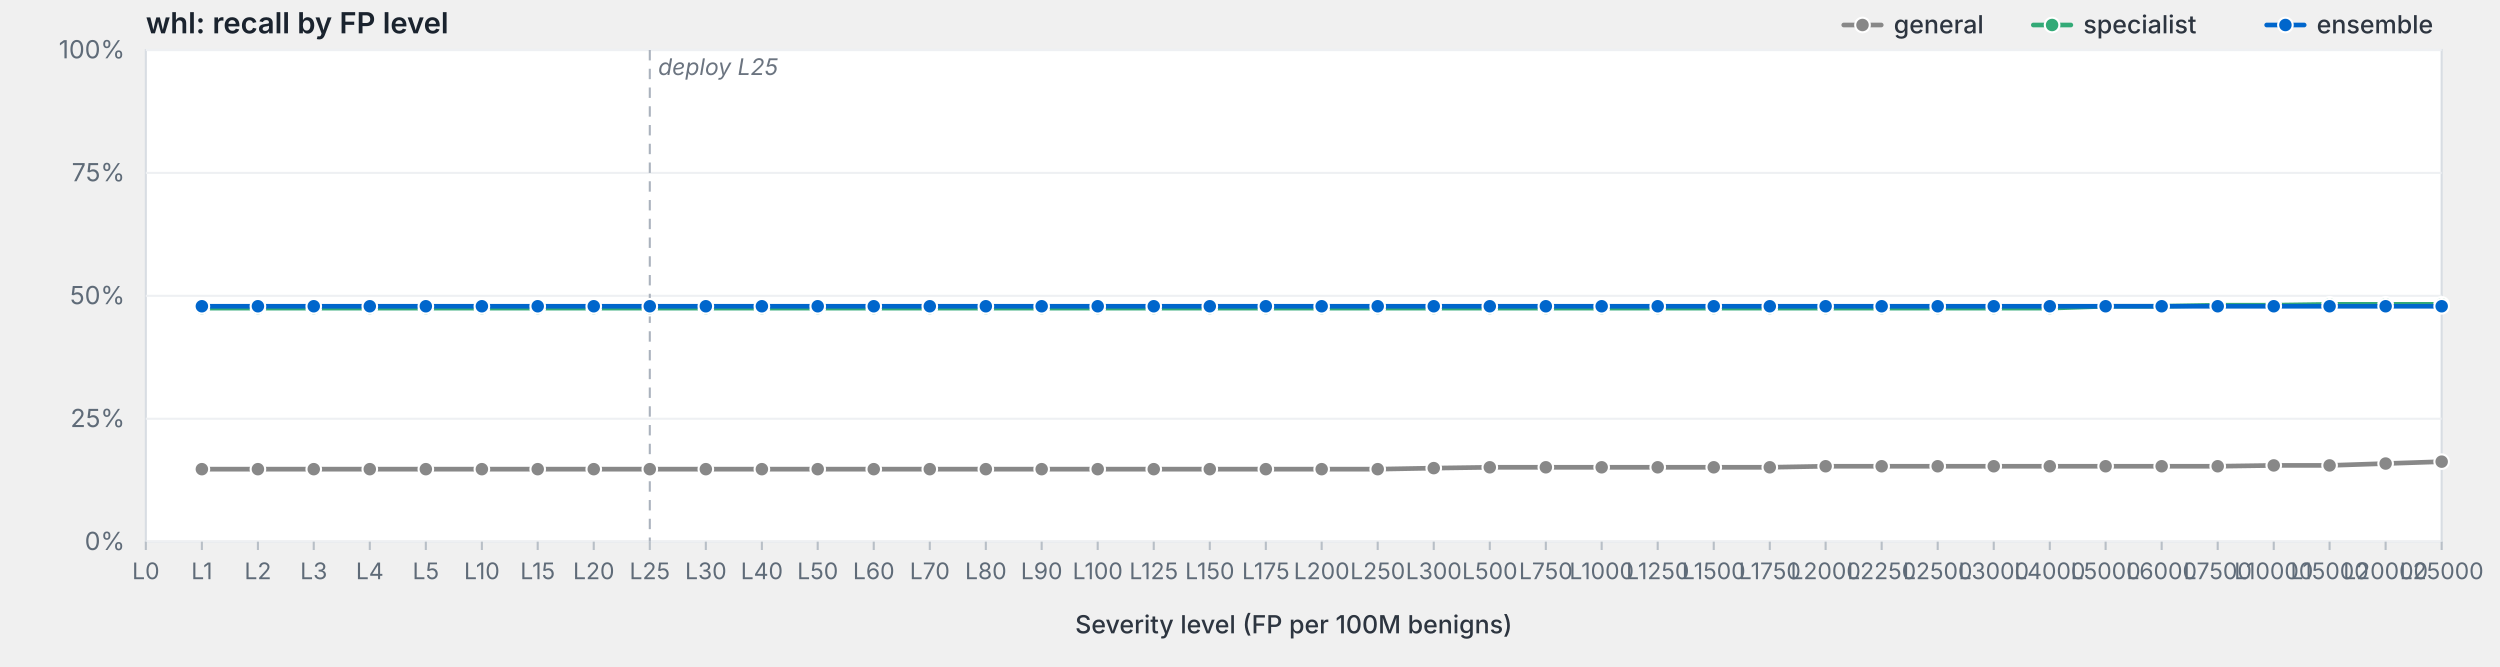
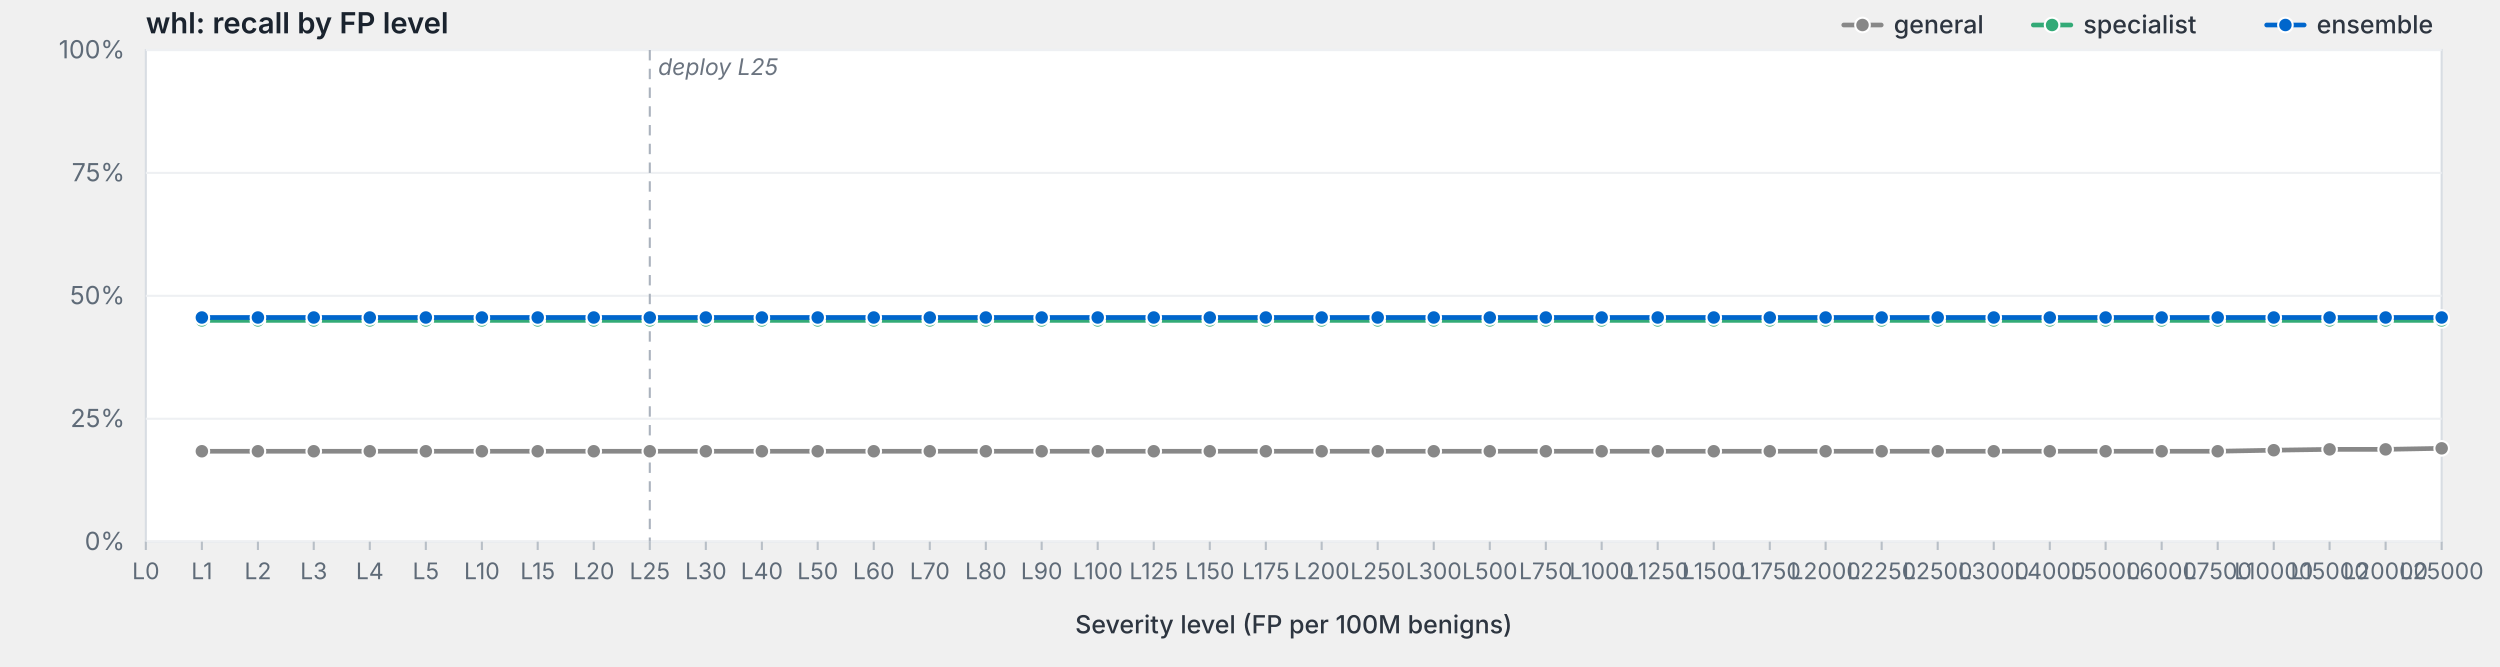
<svg xmlns="http://www.w3.org/2000/svg" viewBox="0 0 1200 320" width="1200" height="320" preserveAspectRatio="xMidYMid meet" role="img" aria-label="whl: recall by FP level">
  <style>svg { background: #fdfdfd; }.frame { fill: #fff; stroke: #d8dde3; stroke-width: 1; }.grid { stroke: #eef0f3; stroke-width: 1; }.tick { stroke: #b8bfc7; stroke-width: 1; }.axis-label { fill: #5f6b78; font-family: -apple-system, BlinkMacSystemFont, "Segoe UI", system-ui, sans-serif; font-size: 12px; }.x-label { fill: #5f6b78; font-family: -apple-system, BlinkMacSystemFont, "Segoe UI", system-ui, sans-serif; font-size: 11px; }.axis-title { fill: #2d3540; font-family: -apple-system, BlinkMacSystemFont, "Segoe UI", system-ui, sans-serif; font-size: 12px; font-weight: 500; }.title { fill: #1a232e; font-family: -apple-system, BlinkMacSystemFont, "Segoe UI", system-ui, sans-serif; font-size: 14px; font-weight: 600; }.deploy-marker { stroke: #aab2bd; stroke-width: 1; stroke-dasharray: 5,4; }.deploy-label { fill: #6b7480; font-family: -apple-system, BlinkMacSystemFont, "Segoe UI", system-ui, sans-serif; font-size: 11px; font-style: italic; }.curve { fill: none; stroke-width: 2.25; stroke-linejoin: round; stroke-linecap: round; }.marker { stroke: #fff; stroke-width: 1; }.legend-text { fill: #2d3540; font-family: -apple-system, BlinkMacSystemFont, "Segoe UI", system-ui, sans-serif; font-size: 12px; font-weight: 500; }</style>
  <text class="title" x="70" y="16">whl: recall by FP level</text>
  <rect class="frame" x="70" y="24" width="1102" height="236" />
  <line class="grid" x1="70" y1="260.0" x2="1172" y2="260.0" />
  <text class="axis-label" x="60" y="264.0" text-anchor="end">0%</text>
  <line class="grid" x1="70" y1="201.0" x2="1172" y2="201.0" />
  <text class="axis-label" x="60" y="205.0" text-anchor="end">25%</text>
  <line class="grid" x1="70" y1="142.0" x2="1172" y2="142.0" />
  <text class="axis-label" x="60" y="146.0" text-anchor="end">50%</text>
  <line class="grid" x1="70" y1="83.0" x2="1172" y2="83.0" />
  <text class="axis-label" x="60" y="87.0" text-anchor="end">75%</text>
  <line class="grid" x1="70" y1="24.0" x2="1172" y2="24.0" />
  <text class="axis-label" x="60" y="28.0" text-anchor="end">100%</text>
  <line class="deploy-marker" x1="311.9" y1="24" x2="311.9" y2="260" />
  <text class="deploy-label" x="315.9" y="36" text-anchor="start">deploy L25</text>
  <line class="tick" x1="70.0" y1="260" x2="70.0" y2="264" />
  <text class="x-label" x="70.0" y="278" text-anchor="middle">L0</text>
  <line class="tick" x1="96.9" y1="260" x2="96.9" y2="264" />
  <text class="x-label" x="96.9" y="278" text-anchor="middle">L1</text>
  <line class="tick" x1="123.8" y1="260" x2="123.8" y2="264" />
  <text class="x-label" x="123.8" y="278" text-anchor="middle">L2</text>
  <line class="tick" x1="150.6" y1="260" x2="150.6" y2="264" />
  <text class="x-label" x="150.6" y="278" text-anchor="middle">L3</text>
  <line class="tick" x1="177.5" y1="260" x2="177.5" y2="264" />
  <text class="x-label" x="177.5" y="278" text-anchor="middle">L4</text>
  <line class="tick" x1="204.4" y1="260" x2="204.4" y2="264" />
  <text class="x-label" x="204.4" y="278" text-anchor="middle">L5</text>
  <line class="tick" x1="231.3" y1="260" x2="231.3" y2="264" />
  <text class="x-label" x="231.3" y="278" text-anchor="middle">L10</text>
  <line class="tick" x1="258.1" y1="260" x2="258.1" y2="264" />
  <text class="x-label" x="258.1" y="278" text-anchor="middle">L15</text>
  <line class="tick" x1="285.0" y1="260" x2="285.0" y2="264" />
  <text class="x-label" x="285.0" y="278" text-anchor="middle">L20</text>
  <line class="tick" x1="311.9" y1="260" x2="311.9" y2="264" />
  <text class="x-label" x="311.9" y="278" text-anchor="middle">L25</text>
  <line class="tick" x1="338.8" y1="260" x2="338.8" y2="264" />
  <text class="x-label" x="338.8" y="278" text-anchor="middle">L30</text>
  <line class="tick" x1="365.7" y1="260" x2="365.7" y2="264" />
  <text class="x-label" x="365.7" y="278" text-anchor="middle">L40</text>
  <line class="tick" x1="392.5" y1="260" x2="392.5" y2="264" />
  <text class="x-label" x="392.5" y="278" text-anchor="middle">L50</text>
  <line class="tick" x1="419.4" y1="260" x2="419.4" y2="264" />
  <text class="x-label" x="419.4" y="278" text-anchor="middle">L60</text>
  <line class="tick" x1="446.3" y1="260" x2="446.3" y2="264" />
  <text class="x-label" x="446.3" y="278" text-anchor="middle">L70</text>
  <line class="tick" x1="473.2" y1="260" x2="473.2" y2="264" />
  <text class="x-label" x="473.2" y="278" text-anchor="middle">L80</text>
  <line class="tick" x1="500.0" y1="260" x2="500.0" y2="264" />
  <text class="x-label" x="500.0" y="278" text-anchor="middle">L90</text>
  <line class="tick" x1="526.9" y1="260" x2="526.9" y2="264" />
  <text class="x-label" x="526.9" y="278" text-anchor="middle">L100</text>
  <line class="tick" x1="553.8" y1="260" x2="553.8" y2="264" />
  <text class="x-label" x="553.8" y="278" text-anchor="middle">L125</text>
  <line class="tick" x1="580.7" y1="260" x2="580.7" y2="264" />
  <text class="x-label" x="580.7" y="278" text-anchor="middle">L150</text>
  <line class="tick" x1="607.6" y1="260" x2="607.6" y2="264" />
  <text class="x-label" x="607.6" y="278" text-anchor="middle">L175</text>
  <line class="tick" x1="634.4" y1="260" x2="634.4" y2="264" />
  <text class="x-label" x="634.4" y="278" text-anchor="middle">L200</text>
  <line class="tick" x1="661.3" y1="260" x2="661.3" y2="264" />
  <text class="x-label" x="661.3" y="278" text-anchor="middle">L250</text>
  <line class="tick" x1="688.2" y1="260" x2="688.2" y2="264" />
  <text class="x-label" x="688.2" y="278" text-anchor="middle">L300</text>
  <line class="tick" x1="715.1" y1="260" x2="715.1" y2="264" />
  <text class="x-label" x="715.1" y="278" text-anchor="middle">L500</text>
  <line class="tick" x1="742.0" y1="260" x2="742.0" y2="264" />
  <text class="x-label" x="742.0" y="278" text-anchor="middle">L750</text>
  <line class="tick" x1="768.8" y1="260" x2="768.8" y2="264" />
  <text class="x-label" x="768.8" y="278" text-anchor="middle">L1000</text>
  <line class="tick" x1="795.7" y1="260" x2="795.7" y2="264" />
  <text class="x-label" x="795.7" y="278" text-anchor="middle">L1250</text>
  <line class="tick" x1="822.6" y1="260" x2="822.6" y2="264" />
  <text class="x-label" x="822.6" y="278" text-anchor="middle">L1500</text>
  <line class="tick" x1="849.5" y1="260" x2="849.5" y2="264" />
  <text class="x-label" x="849.5" y="278" text-anchor="middle">L1750</text>
  <line class="tick" x1="876.3" y1="260" x2="876.3" y2="264" />
  <text class="x-label" x="876.3" y="278" text-anchor="middle">L2000</text>
  <line class="tick" x1="903.2" y1="260" x2="903.2" y2="264" />
  <text class="x-label" x="903.2" y="278" text-anchor="middle">L2250</text>
  <line class="tick" x1="930.1" y1="260" x2="930.1" y2="264" />
  <text class="x-label" x="930.1" y="278" text-anchor="middle">L2500</text>
  <line class="tick" x1="957.0" y1="260" x2="957.0" y2="264" />
  <text class="x-label" x="957.0" y="278" text-anchor="middle">L3000</text>
  <line class="tick" x1="983.9" y1="260" x2="983.9" y2="264" />
  <text class="x-label" x="983.9" y="278" text-anchor="middle">L4000</text>
  <line class="tick" x1="1010.7" y1="260" x2="1010.7" y2="264" />
  <text class="x-label" x="1010.7" y="278" text-anchor="middle">L5000</text>
  <line class="tick" x1="1037.6" y1="260" x2="1037.6" y2="264" />
  <text class="x-label" x="1037.6" y="278" text-anchor="middle">L6000</text>
  <line class="tick" x1="1064.5" y1="260" x2="1064.5" y2="264" />
  <text class="x-label" x="1064.5" y="278" text-anchor="middle">L7500</text>
  <line class="tick" x1="1091.4" y1="260" x2="1091.4" y2="264" />
  <text class="x-label" x="1091.4" y="278" text-anchor="middle">L10000</text>
  <line class="tick" x1="1118.2" y1="260" x2="1118.2" y2="264" />
  <text class="x-label" x="1118.2" y="278" text-anchor="middle">L15000</text>
  <line class="tick" x1="1145.1" y1="260" x2="1145.1" y2="264" />
  <text class="x-label" x="1145.1" y="278" text-anchor="middle">L20000</text>
  <line class="tick" x1="1172.0" y1="260" x2="1172.0" y2="264" />
  <text class="x-label" x="1172.0" y="278" text-anchor="middle">L25000</text>
  <text class="axis-title" x="621.0" y="304" text-anchor="middle">Severity level (FP per 100M benigns)</text>
-   <path class="curve" d="M96.9,225.2 L123.8,225.2 L150.6,225.2 L177.5,225.2 L204.4,225.2 L231.3,225.2 L258.1,225.2 L285.0,225.2 L311.9,225.2 L338.8,225.2 L365.7,225.2 L392.5,225.2 L419.4,225.2 L446.3,225.2 L473.2,225.2 L500.0,225.2 L526.9,225.2 L553.8,225.2 L580.7,225.2 L607.6,225.2 L634.4,225.2 L661.3,225.2 L688.2,224.7 L715.1,224.3 L742.0,224.3 L768.8,224.3 L795.7,224.3 L822.6,224.3 L849.5,224.3 L876.3,223.8 L903.2,223.8 L930.1,223.8 L957.0,223.8 L983.9,223.8 L1010.7,223.8 L1037.6,223.8 L1064.5,223.8 L1091.4,223.4 L1118.2,223.4 L1145.1,222.5 L1172.0,221.6" stroke="#888" />
-   <circle class="marker" cx="96.9" cy="225.2" r="3.5" fill="#888" />
-   <circle class="marker" cx="123.8" cy="225.2" r="3.5" fill="#888" />
-   <circle class="marker" cx="150.6" cy="225.2" r="3.5" fill="#888" />
-   <circle class="marker" cx="177.5" cy="225.2" r="3.5" fill="#888" />
-   <circle class="marker" cx="204.4" cy="225.2" r="3.5" fill="#888" />
-   <circle class="marker" cx="231.3" cy="225.2" r="3.5" fill="#888" />
-   <circle class="marker" cx="258.1" cy="225.2" r="3.5" fill="#888" />
-   <circle class="marker" cx="285.0" cy="225.2" r="3.5" fill="#888" />
-   <circle class="marker" cx="311.9" cy="225.2" r="3.5" fill="#888" />
-   <circle class="marker" cx="338.8" cy="225.2" r="3.5" fill="#888" />
-   <circle class="marker" cx="365.7" cy="225.2" r="3.5" fill="#888" />
-   <circle class="marker" cx="392.5" cy="225.2" r="3.5" fill="#888" />
-   <circle class="marker" cx="419.4" cy="225.2" r="3.5" fill="#888" />
-   <circle class="marker" cx="446.3" cy="225.2" r="3.5" fill="#888" />
-   <circle class="marker" cx="473.2" cy="225.2" r="3.5" fill="#888" />
-   <circle class="marker" cx="500.0" cy="225.2" r="3.5" fill="#888" />
-   <circle class="marker" cx="526.9" cy="225.2" r="3.5" fill="#888" />
-   <circle class="marker" cx="553.8" cy="225.2" r="3.5" fill="#888" />
-   <circle class="marker" cx="580.7" cy="225.2" r="3.5" fill="#888" />
-   <circle class="marker" cx="607.6" cy="225.2" r="3.5" fill="#888" />
-   <circle class="marker" cx="634.4" cy="225.2" r="3.5" fill="#888" />
-   <circle class="marker" cx="661.3" cy="225.2" r="3.5" fill="#888" />
-   <circle class="marker" cx="688.2" cy="224.7" r="3.5" fill="#888" />
-   <circle class="marker" cx="715.1" cy="224.3" r="3.5" fill="#888" />
-   <circle class="marker" cx="742.0" cy="224.3" r="3.5" fill="#888" />
-   <circle class="marker" cx="768.8" cy="224.3" r="3.5" fill="#888" />
-   <circle class="marker" cx="795.7" cy="224.3" r="3.5" fill="#888" />
-   <circle class="marker" cx="822.6" cy="224.3" r="3.5" fill="#888" />
-   <circle class="marker" cx="849.5" cy="224.3" r="3.5" fill="#888" />
-   <circle class="marker" cx="876.3" cy="223.8" r="3.5" fill="#888" />
-   <circle class="marker" cx="903.2" cy="223.8" r="3.5" fill="#888" />
-   <circle class="marker" cx="930.1" cy="223.8" r="3.5" fill="#888" />
-   <circle class="marker" cx="957.0" cy="223.8" r="3.5" fill="#888" />
-   <circle class="marker" cx="983.9" cy="223.8" r="3.5" fill="#888" />
-   <circle class="marker" cx="1010.7" cy="223.8" r="3.5" fill="#888" />
-   <circle class="marker" cx="1037.6" cy="223.8" r="3.5" fill="#888" />
-   <circle class="marker" cx="1064.5" cy="223.8" r="3.5" fill="#888" />
-   <circle class="marker" cx="1091.4" cy="223.4" r="3.5" fill="#888" />
-   <circle class="marker" cx="1118.2" cy="223.4" r="3.5" fill="#888" />
-   <circle class="marker" cx="1145.1" cy="222.5" r="3.5" fill="#888" />
-   <circle class="marker" cx="1172.0" cy="221.6" r="3.5" fill="#888" />
-   <path class="curve" d="M96.9,147.9 L123.8,147.9 L150.6,147.9 L177.5,147.9 L204.4,147.9 L231.3,147.9 L258.1,147.9 L285.0,147.9 L311.9,147.9 L338.8,147.9 L365.7,147.9 L392.5,147.9 L419.4,147.9 L446.3,147.9 L473.2,147.9 L500.0,147.9 L526.9,147.9 L553.8,147.9 L580.7,147.9 L607.6,147.9 L634.4,147.9 L661.3,147.9 L688.2,147.9 L715.1,147.9 L742.0,147.9 L768.8,147.9 L795.7,147.9 L822.6,147.9 L849.5,147.9 L876.3,147.9 L903.2,147.9 L930.1,147.9 L957.0,147.9 L983.9,147.9 L1010.7,147.0 L1037.6,147.0 L1064.5,146.5 L1091.4,146.5 L1118.2,146.1 L1145.1,146.1 L1172.0,146.1" stroke="#3a7" />
-   <circle class="marker" cx="96.9" cy="147.9" r="3.5" fill="#3a7" />
-   <circle class="marker" cx="123.8" cy="147.9" r="3.5" fill="#3a7" />
-   <circle class="marker" cx="150.6" cy="147.9" r="3.5" fill="#3a7" />
-   <circle class="marker" cx="177.5" cy="147.9" r="3.5" fill="#3a7" />
-   <circle class="marker" cx="204.4" cy="147.9" r="3.5" fill="#3a7" />
-   <circle class="marker" cx="231.3" cy="147.9" r="3.5" fill="#3a7" />
-   <circle class="marker" cx="258.1" cy="147.9" r="3.5" fill="#3a7" />
-   <circle class="marker" cx="285.0" cy="147.9" r="3.5" fill="#3a7" />
-   <circle class="marker" cx="311.9" cy="147.9" r="3.5" fill="#3a7" />
-   <circle class="marker" cx="338.8" cy="147.9" r="3.5" fill="#3a7" />
-   <circle class="marker" cx="365.7" cy="147.9" r="3.5" fill="#3a7" />
-   <circle class="marker" cx="392.5" cy="147.9" r="3.5" fill="#3a7" />
-   <circle class="marker" cx="419.4" cy="147.9" r="3.5" fill="#3a7" />
-   <circle class="marker" cx="446.3" cy="147.9" r="3.5" fill="#3a7" />
-   <circle class="marker" cx="473.2" cy="147.9" r="3.5" fill="#3a7" />
-   <circle class="marker" cx="500.0" cy="147.9" r="3.5" fill="#3a7" />
-   <circle class="marker" cx="526.9" cy="147.9" r="3.5" fill="#3a7" />
-   <circle class="marker" cx="553.8" cy="147.9" r="3.5" fill="#3a7" />
-   <circle class="marker" cx="580.7" cy="147.9" r="3.5" fill="#3a7" />
-   <circle class="marker" cx="607.6" cy="147.9" r="3.5" fill="#3a7" />
-   <circle class="marker" cx="634.4" cy="147.9" r="3.5" fill="#3a7" />
-   <circle class="marker" cx="661.3" cy="147.9" r="3.5" fill="#3a7" />
-   <circle class="marker" cx="688.2" cy="147.9" r="3.5" fill="#3a7" />
-   <circle class="marker" cx="715.1" cy="147.9" r="3.5" fill="#3a7" />
-   <circle class="marker" cx="742.0" cy="147.9" r="3.5" fill="#3a7" />
-   <circle class="marker" cx="768.8" cy="147.9" r="3.5" fill="#3a7" />
-   <circle class="marker" cx="795.7" cy="147.9" r="3.5" fill="#3a7" />
-   <circle class="marker" cx="822.6" cy="147.9" r="3.5" fill="#3a7" />
-   <circle class="marker" cx="849.5" cy="147.9" r="3.5" fill="#3a7" />
-   <circle class="marker" cx="876.3" cy="147.9" r="3.5" fill="#3a7" />
-   <circle class="marker" cx="903.2" cy="147.9" r="3.5" fill="#3a7" />
-   <circle class="marker" cx="930.1" cy="147.9" r="3.5" fill="#3a7" />
-   <circle class="marker" cx="957.0" cy="147.9" r="3.5" fill="#3a7" />
-   <circle class="marker" cx="983.9" cy="147.9" r="3.5" fill="#3a7" />
-   <circle class="marker" cx="1010.7" cy="147.0" r="3.5" fill="#3a7" />
-   <circle class="marker" cx="1037.6" cy="147.0" r="3.5" fill="#3a7" />
-   <circle class="marker" cx="1064.5" cy="146.5" r="3.5" fill="#3a7" />
-   <circle class="marker" cx="1091.4" cy="146.5" r="3.5" fill="#3a7" />
-   <circle class="marker" cx="1118.2" cy="146.1" r="3.5" fill="#3a7" />
-   <circle class="marker" cx="1145.1" cy="146.1" r="3.5" fill="#3a7" />
-   <circle class="marker" cx="1172.0" cy="146.1" r="3.5" fill="#3a7" />
-   <path class="curve" d="M96.9,147.0 L123.8,147.0 L150.6,147.0 L177.5,147.0 L204.4,147.0 L231.3,147.0 L258.1,147.0 L285.0,147.0 L311.9,147.0 L338.8,147.0 L365.7,147.0 L392.5,147.0 L419.4,147.0 L446.3,147.0 L473.2,147.0 L500.0,147.0 L526.9,147.0 L553.8,147.0 L580.7,147.0 L607.6,147.0 L634.4,147.0 L661.3,147.0 L688.2,147.0 L715.1,147.0 L742.0,147.0 L768.8,147.0 L795.7,147.0 L822.6,147.0 L849.5,147.0 L876.3,147.0 L903.2,147.0 L930.1,147.0 L957.0,147.0 L983.9,147.0 L1010.7,147.0 L1037.6,147.0 L1064.5,147.0 L1091.4,147.0 L1118.2,147.0 L1145.1,147.0 L1172.0,147.0" stroke="#06c" />
-   <circle class="marker" cx="96.9" cy="147.0" r="3.5" fill="#06c" />
-   <circle class="marker" cx="123.8" cy="147.0" r="3.5" fill="#06c" />
-   <circle class="marker" cx="150.6" cy="147.0" r="3.5" fill="#06c" />
-   <circle class="marker" cx="177.5" cy="147.0" r="3.5" fill="#06c" />
-   <circle class="marker" cx="204.4" cy="147.0" r="3.5" fill="#06c" />
-   <circle class="marker" cx="231.3" cy="147.0" r="3.5" fill="#06c" />
-   <circle class="marker" cx="258.1" cy="147.0" r="3.5" fill="#06c" />
-   <circle class="marker" cx="285.0" cy="147.0" r="3.5" fill="#06c" />
-   <circle class="marker" cx="311.9" cy="147.0" r="3.5" fill="#06c" />
-   <circle class="marker" cx="338.8" cy="147.0" r="3.5" fill="#06c" />
-   <circle class="marker" cx="365.7" cy="147.0" r="3.5" fill="#06c" />
-   <circle class="marker" cx="392.5" cy="147.0" r="3.5" fill="#06c" />
-   <circle class="marker" cx="419.4" cy="147.0" r="3.5" fill="#06c" />
-   <circle class="marker" cx="446.3" cy="147.0" r="3.5" fill="#06c" />
-   <circle class="marker" cx="473.2" cy="147.0" r="3.5" fill="#06c" />
-   <circle class="marker" cx="500.0" cy="147.0" r="3.5" fill="#06c" />
-   <circle class="marker" cx="526.9" cy="147.0" r="3.5" fill="#06c" />
-   <circle class="marker" cx="553.8" cy="147.0" r="3.5" fill="#06c" />
-   <circle class="marker" cx="580.7" cy="147.0" r="3.5" fill="#06c" />
-   <circle class="marker" cx="607.6" cy="147.0" r="3.5" fill="#06c" />
-   <circle class="marker" cx="634.4" cy="147.0" r="3.5" fill="#06c" />
-   <circle class="marker" cx="661.3" cy="147.0" r="3.5" fill="#06c" />
-   <circle class="marker" cx="688.2" cy="147.0" r="3.5" fill="#06c" />
-   <circle class="marker" cx="715.1" cy="147.0" r="3.5" fill="#06c" />
-   <circle class="marker" cx="742.0" cy="147.0" r="3.5" fill="#06c" />
-   <circle class="marker" cx="768.8" cy="147.0" r="3.5" fill="#06c" />
-   <circle class="marker" cx="795.7" cy="147.0" r="3.5" fill="#06c" />
-   <circle class="marker" cx="822.6" cy="147.0" r="3.5" fill="#06c" />
-   <circle class="marker" cx="849.5" cy="147.0" r="3.5" fill="#06c" />
-   <circle class="marker" cx="876.3" cy="147.0" r="3.5" fill="#06c" />
-   <circle class="marker" cx="903.2" cy="147.0" r="3.5" fill="#06c" />
-   <circle class="marker" cx="930.1" cy="147.0" r="3.5" fill="#06c" />
-   <circle class="marker" cx="957.0" cy="147.0" r="3.5" fill="#06c" />
-   <circle class="marker" cx="983.9" cy="147.0" r="3.5" fill="#06c" />
-   <circle class="marker" cx="1010.7" cy="147.0" r="3.5" fill="#06c" />
-   <circle class="marker" cx="1037.6" cy="147.0" r="3.5" fill="#06c" />
-   <circle class="marker" cx="1064.5" cy="147.0" r="3.5" fill="#06c" />
-   <circle class="marker" cx="1091.4" cy="147.0" r="3.5" fill="#06c" />
-   <circle class="marker" cx="1118.2" cy="147.0" r="3.5" fill="#06c" />
-   <circle class="marker" cx="1145.1" cy="147.0" r="3.5" fill="#06c" />
-   <circle class="marker" cx="1172.0" cy="147.0" r="3.5" fill="#06c" />
+   <path class="curve" d="M96.9,216.6 L123.8,216.6 L150.6,216.6 L177.5,216.6 L204.4,216.6 L231.3,216.6 L258.1,216.6 L285.0,216.6 L311.9,216.6 L338.8,216.6 L365.7,216.6 L392.5,216.6 L419.4,216.6 L446.3,216.6 L473.2,216.6 L500.0,216.6 L526.9,216.6 L553.8,216.6 L580.7,216.6 L607.6,216.6 L634.4,216.6 L661.3,216.6 L688.2,216.6 L715.1,216.6 L742.0,216.6 L768.8,216.6 L795.7,216.6 L822.6,216.6 L849.5,216.6 L876.3,216.6 L903.2,216.6 L930.1,216.6 L957.0,216.6 L983.9,216.6 L1010.7,216.6 L1037.6,216.6 L1064.5,216.6 L1091.4,216.1 L1118.2,215.7 L1145.1,215.7 L1172.0,215.2" stroke="#888" />
+   <circle class="marker" cx="96.9" cy="216.6" r="3.5" fill="#888" />
+   <circle class="marker" cx="123.8" cy="216.6" r="3.5" fill="#888" />
+   <circle class="marker" cx="150.6" cy="216.6" r="3.5" fill="#888" />
+   <circle class="marker" cx="177.5" cy="216.6" r="3.5" fill="#888" />
+   <circle class="marker" cx="204.4" cy="216.6" r="3.5" fill="#888" />
+   <circle class="marker" cx="231.3" cy="216.6" r="3.5" fill="#888" />
+   <circle class="marker" cx="258.1" cy="216.6" r="3.5" fill="#888" />
+   <circle class="marker" cx="285.0" cy="216.6" r="3.5" fill="#888" />
+   <circle class="marker" cx="311.9" cy="216.6" r="3.5" fill="#888" />
+   <circle class="marker" cx="338.8" cy="216.6" r="3.5" fill="#888" />
+   <circle class="marker" cx="365.7" cy="216.6" r="3.5" fill="#888" />
+   <circle class="marker" cx="392.5" cy="216.6" r="3.5" fill="#888" />
+   <circle class="marker" cx="419.4" cy="216.6" r="3.5" fill="#888" />
+   <circle class="marker" cx="446.3" cy="216.6" r="3.5" fill="#888" />
+   <circle class="marker" cx="473.2" cy="216.6" r="3.5" fill="#888" />
+   <circle class="marker" cx="500.0" cy="216.6" r="3.5" fill="#888" />
+   <circle class="marker" cx="526.9" cy="216.6" r="3.5" fill="#888" />
+   <circle class="marker" cx="553.8" cy="216.6" r="3.5" fill="#888" />
+   <circle class="marker" cx="580.7" cy="216.6" r="3.5" fill="#888" />
+   <circle class="marker" cx="607.6" cy="216.6" r="3.5" fill="#888" />
+   <circle class="marker" cx="634.4" cy="216.6" r="3.5" fill="#888" />
+   <circle class="marker" cx="661.3" cy="216.6" r="3.5" fill="#888" />
+   <circle class="marker" cx="688.2" cy="216.6" r="3.5" fill="#888" />
+   <circle class="marker" cx="715.1" cy="216.6" r="3.5" fill="#888" />
+   <circle class="marker" cx="742.0" cy="216.6" r="3.5" fill="#888" />
+   <circle class="marker" cx="768.8" cy="216.6" r="3.5" fill="#888" />
+   <circle class="marker" cx="795.7" cy="216.6" r="3.5" fill="#888" />
+   <circle class="marker" cx="822.6" cy="216.6" r="3.5" fill="#888" />
+   <circle class="marker" cx="849.5" cy="216.6" r="3.5" fill="#888" />
+   <circle class="marker" cx="876.3" cy="216.6" r="3.5" fill="#888" />
+   <circle class="marker" cx="903.2" cy="216.6" r="3.5" fill="#888" />
+   <circle class="marker" cx="930.1" cy="216.6" r="3.5" fill="#888" />
+   <circle class="marker" cx="957.0" cy="216.6" r="3.5" fill="#888" />
+   <circle class="marker" cx="983.9" cy="216.6" r="3.5" fill="#888" />
+   <circle class="marker" cx="1010.7" cy="216.6" r="3.5" fill="#888" />
+   <circle class="marker" cx="1037.6" cy="216.6" r="3.5" fill="#888" />
+   <circle class="marker" cx="1064.5" cy="216.6" r="3.5" fill="#888" />
+   <circle class="marker" cx="1091.4" cy="216.1" r="3.5" fill="#888" />
+   <circle class="marker" cx="1118.2" cy="215.7" r="3.5" fill="#888" />
+   <circle class="marker" cx="1145.1" cy="215.7" r="3.5" fill="#888" />
+   <circle class="marker" cx="1172.0" cy="215.2" r="3.5" fill="#888" />
+   <path class="curve" d="M96.9,153.8 L123.8,153.8 L150.6,153.8 L177.5,153.8 L204.4,153.8 L231.3,153.8 L258.1,153.8 L285.0,153.8 L311.9,153.8 L338.8,153.8 L365.7,153.8 L392.5,153.8 L419.4,153.8 L446.3,153.8 L473.2,153.8 L500.0,153.8 L526.9,153.8 L553.8,153.8 L580.7,153.8 L607.6,153.8 L634.4,153.8 L661.3,153.8 L688.2,153.8 L715.1,153.8 L742.0,153.8 L768.8,153.8 L795.7,153.8 L822.6,153.8 L849.5,153.8 L876.3,153.8 L903.2,153.8 L930.1,153.8 L957.0,153.8 L983.9,153.8 L1010.7,153.8 L1037.6,153.8 L1064.5,153.8 L1091.4,153.8 L1118.2,153.8 L1145.1,153.8 L1172.0,153.8" stroke="#3a7" />
+   <circle class="marker" cx="96.9" cy="153.8" r="3.5" fill="#3a7" />
+   <circle class="marker" cx="123.8" cy="153.8" r="3.5" fill="#3a7" />
+   <circle class="marker" cx="150.6" cy="153.8" r="3.5" fill="#3a7" />
+   <circle class="marker" cx="177.5" cy="153.8" r="3.5" fill="#3a7" />
+   <circle class="marker" cx="204.4" cy="153.8" r="3.5" fill="#3a7" />
+   <circle class="marker" cx="231.3" cy="153.8" r="3.5" fill="#3a7" />
+   <circle class="marker" cx="258.1" cy="153.8" r="3.5" fill="#3a7" />
+   <circle class="marker" cx="285.0" cy="153.8" r="3.5" fill="#3a7" />
+   <circle class="marker" cx="311.9" cy="153.8" r="3.5" fill="#3a7" />
+   <circle class="marker" cx="338.8" cy="153.8" r="3.5" fill="#3a7" />
+   <circle class="marker" cx="365.7" cy="153.8" r="3.5" fill="#3a7" />
+   <circle class="marker" cx="392.5" cy="153.8" r="3.5" fill="#3a7" />
+   <circle class="marker" cx="419.4" cy="153.8" r="3.5" fill="#3a7" />
+   <circle class="marker" cx="446.3" cy="153.8" r="3.5" fill="#3a7" />
+   <circle class="marker" cx="473.2" cy="153.8" r="3.5" fill="#3a7" />
+   <circle class="marker" cx="500.0" cy="153.8" r="3.5" fill="#3a7" />
+   <circle class="marker" cx="526.9" cy="153.8" r="3.5" fill="#3a7" />
+   <circle class="marker" cx="553.8" cy="153.8" r="3.5" fill="#3a7" />
+   <circle class="marker" cx="580.7" cy="153.8" r="3.5" fill="#3a7" />
+   <circle class="marker" cx="607.6" cy="153.8" r="3.5" fill="#3a7" />
+   <circle class="marker" cx="634.4" cy="153.8" r="3.5" fill="#3a7" />
+   <circle class="marker" cx="661.3" cy="153.8" r="3.5" fill="#3a7" />
+   <circle class="marker" cx="688.2" cy="153.8" r="3.5" fill="#3a7" />
+   <circle class="marker" cx="715.1" cy="153.8" r="3.5" fill="#3a7" />
+   <circle class="marker" cx="742.0" cy="153.8" r="3.5" fill="#3a7" />
+   <circle class="marker" cx="768.8" cy="153.8" r="3.5" fill="#3a7" />
+   <circle class="marker" cx="795.7" cy="153.8" r="3.5" fill="#3a7" />
+   <circle class="marker" cx="822.6" cy="153.8" r="3.5" fill="#3a7" />
+   <circle class="marker" cx="849.5" cy="153.8" r="3.5" fill="#3a7" />
+   <circle class="marker" cx="876.3" cy="153.8" r="3.5" fill="#3a7" />
+   <circle class="marker" cx="903.2" cy="153.8" r="3.5" fill="#3a7" />
+   <circle class="marker" cx="930.1" cy="153.8" r="3.5" fill="#3a7" />
+   <circle class="marker" cx="957.0" cy="153.8" r="3.5" fill="#3a7" />
+   <circle class="marker" cx="983.9" cy="153.8" r="3.5" fill="#3a7" />
+   <circle class="marker" cx="1010.7" cy="153.8" r="3.5" fill="#3a7" />
+   <circle class="marker" cx="1037.6" cy="153.8" r="3.5" fill="#3a7" />
+   <circle class="marker" cx="1064.5" cy="153.8" r="3.5" fill="#3a7" />
+   <circle class="marker" cx="1091.4" cy="153.8" r="3.5" fill="#3a7" />
+   <circle class="marker" cx="1118.2" cy="153.8" r="3.5" fill="#3a7" />
+   <circle class="marker" cx="1145.1" cy="153.8" r="3.5" fill="#3a7" />
+   <circle class="marker" cx="1172.0" cy="153.8" r="3.5" fill="#3a7" />
+   <path class="curve" d="M96.9,152.4 L123.8,152.4 L150.6,152.4 L177.5,152.4 L204.4,152.4 L231.3,152.4 L258.1,152.4 L285.0,152.4 L311.9,152.4 L338.8,152.4 L365.7,152.4 L392.5,152.4 L419.4,152.4 L446.3,152.4 L473.2,152.4 L500.0,152.4 L526.9,152.4 L553.8,152.4 L580.7,152.4 L607.6,152.4 L634.4,152.4 L661.3,152.4 L688.2,152.4 L715.1,152.4 L742.0,152.4 L768.8,152.4 L795.7,152.4 L822.6,152.4 L849.5,152.4 L876.3,152.4 L903.2,152.4 L930.1,152.4 L957.0,152.4 L983.9,152.4 L1010.7,152.4 L1037.6,152.4 L1064.5,152.4 L1091.4,152.4 L1118.2,152.4 L1145.1,152.4 L1172.0,152.4" stroke="#06c" />
+   <circle class="marker" cx="96.9" cy="152.4" r="3.5" fill="#06c" />
+   <circle class="marker" cx="123.8" cy="152.4" r="3.5" fill="#06c" />
+   <circle class="marker" cx="150.6" cy="152.4" r="3.5" fill="#06c" />
+   <circle class="marker" cx="177.5" cy="152.4" r="3.5" fill="#06c" />
+   <circle class="marker" cx="204.4" cy="152.4" r="3.5" fill="#06c" />
+   <circle class="marker" cx="231.3" cy="152.4" r="3.5" fill="#06c" />
+   <circle class="marker" cx="258.1" cy="152.4" r="3.5" fill="#06c" />
+   <circle class="marker" cx="285.0" cy="152.4" r="3.5" fill="#06c" />
+   <circle class="marker" cx="311.9" cy="152.4" r="3.5" fill="#06c" />
+   <circle class="marker" cx="338.8" cy="152.4" r="3.5" fill="#06c" />
+   <circle class="marker" cx="365.7" cy="152.4" r="3.5" fill="#06c" />
+   <circle class="marker" cx="392.5" cy="152.4" r="3.5" fill="#06c" />
+   <circle class="marker" cx="419.4" cy="152.4" r="3.5" fill="#06c" />
+   <circle class="marker" cx="446.3" cy="152.4" r="3.5" fill="#06c" />
+   <circle class="marker" cx="473.2" cy="152.4" r="3.5" fill="#06c" />
+   <circle class="marker" cx="500.0" cy="152.4" r="3.5" fill="#06c" />
+   <circle class="marker" cx="526.9" cy="152.4" r="3.5" fill="#06c" />
+   <circle class="marker" cx="553.8" cy="152.4" r="3.5" fill="#06c" />
+   <circle class="marker" cx="580.7" cy="152.4" r="3.5" fill="#06c" />
+   <circle class="marker" cx="607.6" cy="152.4" r="3.5" fill="#06c" />
+   <circle class="marker" cx="634.4" cy="152.4" r="3.5" fill="#06c" />
+   <circle class="marker" cx="661.3" cy="152.4" r="3.5" fill="#06c" />
+   <circle class="marker" cx="688.2" cy="152.4" r="3.5" fill="#06c" />
+   <circle class="marker" cx="715.1" cy="152.4" r="3.5" fill="#06c" />
+   <circle class="marker" cx="742.0" cy="152.4" r="3.5" fill="#06c" />
+   <circle class="marker" cx="768.8" cy="152.4" r="3.5" fill="#06c" />
+   <circle class="marker" cx="795.7" cy="152.4" r="3.5" fill="#06c" />
+   <circle class="marker" cx="822.6" cy="152.4" r="3.5" fill="#06c" />
+   <circle class="marker" cx="849.5" cy="152.4" r="3.5" fill="#06c" />
+   <circle class="marker" cx="876.3" cy="152.4" r="3.5" fill="#06c" />
+   <circle class="marker" cx="903.2" cy="152.4" r="3.5" fill="#06c" />
+   <circle class="marker" cx="930.1" cy="152.4" r="3.5" fill="#06c" />
+   <circle class="marker" cx="957.0" cy="152.4" r="3.5" fill="#06c" />
+   <circle class="marker" cx="983.9" cy="152.4" r="3.5" fill="#06c" />
+   <circle class="marker" cx="1010.7" cy="152.4" r="3.5" fill="#06c" />
+   <circle class="marker" cx="1037.6" cy="152.4" r="3.5" fill="#06c" />
+   <circle class="marker" cx="1064.5" cy="152.4" r="3.5" fill="#06c" />
+   <circle class="marker" cx="1091.4" cy="152.4" r="3.5" fill="#06c" />
+   <circle class="marker" cx="1118.2" cy="152.4" r="3.5" fill="#06c" />
+   <circle class="marker" cx="1145.1" cy="152.4" r="3.5" fill="#06c" />
+   <circle class="marker" cx="1172.0" cy="152.4" r="3.5" fill="#06c" />
  <line x1="1088.0" y1="12.0" x2="1106.0" y2="12.0" stroke="#06c" stroke-width="2.25" stroke-linecap="round" />
  <circle cx="1097.0" cy="12.0" r="3.5" fill="#06c" stroke="#fff" stroke-width="1" />
  <text class="legend-text" x="1112.0" y="16.0">ensemble</text>
  <line x1="976.0" y1="12.0" x2="994.0" y2="12.0" stroke="#3a7" stroke-width="2.25" stroke-linecap="round" />
  <circle cx="985.0" cy="12.0" r="3.5" fill="#3a7" stroke="#fff" stroke-width="1" />
  <text class="legend-text" x="1000.0" y="16.0">specialist</text>
  <line x1="885.0" y1="12.0" x2="903.0" y2="12.0" stroke="#888" stroke-width="2.25" stroke-linecap="round" />
  <circle cx="894.0" cy="12.0" r="3.5" fill="#888" stroke="#fff" stroke-width="1" />
  <text class="legend-text" x="909.0" y="16.0">general</text>
</svg>
